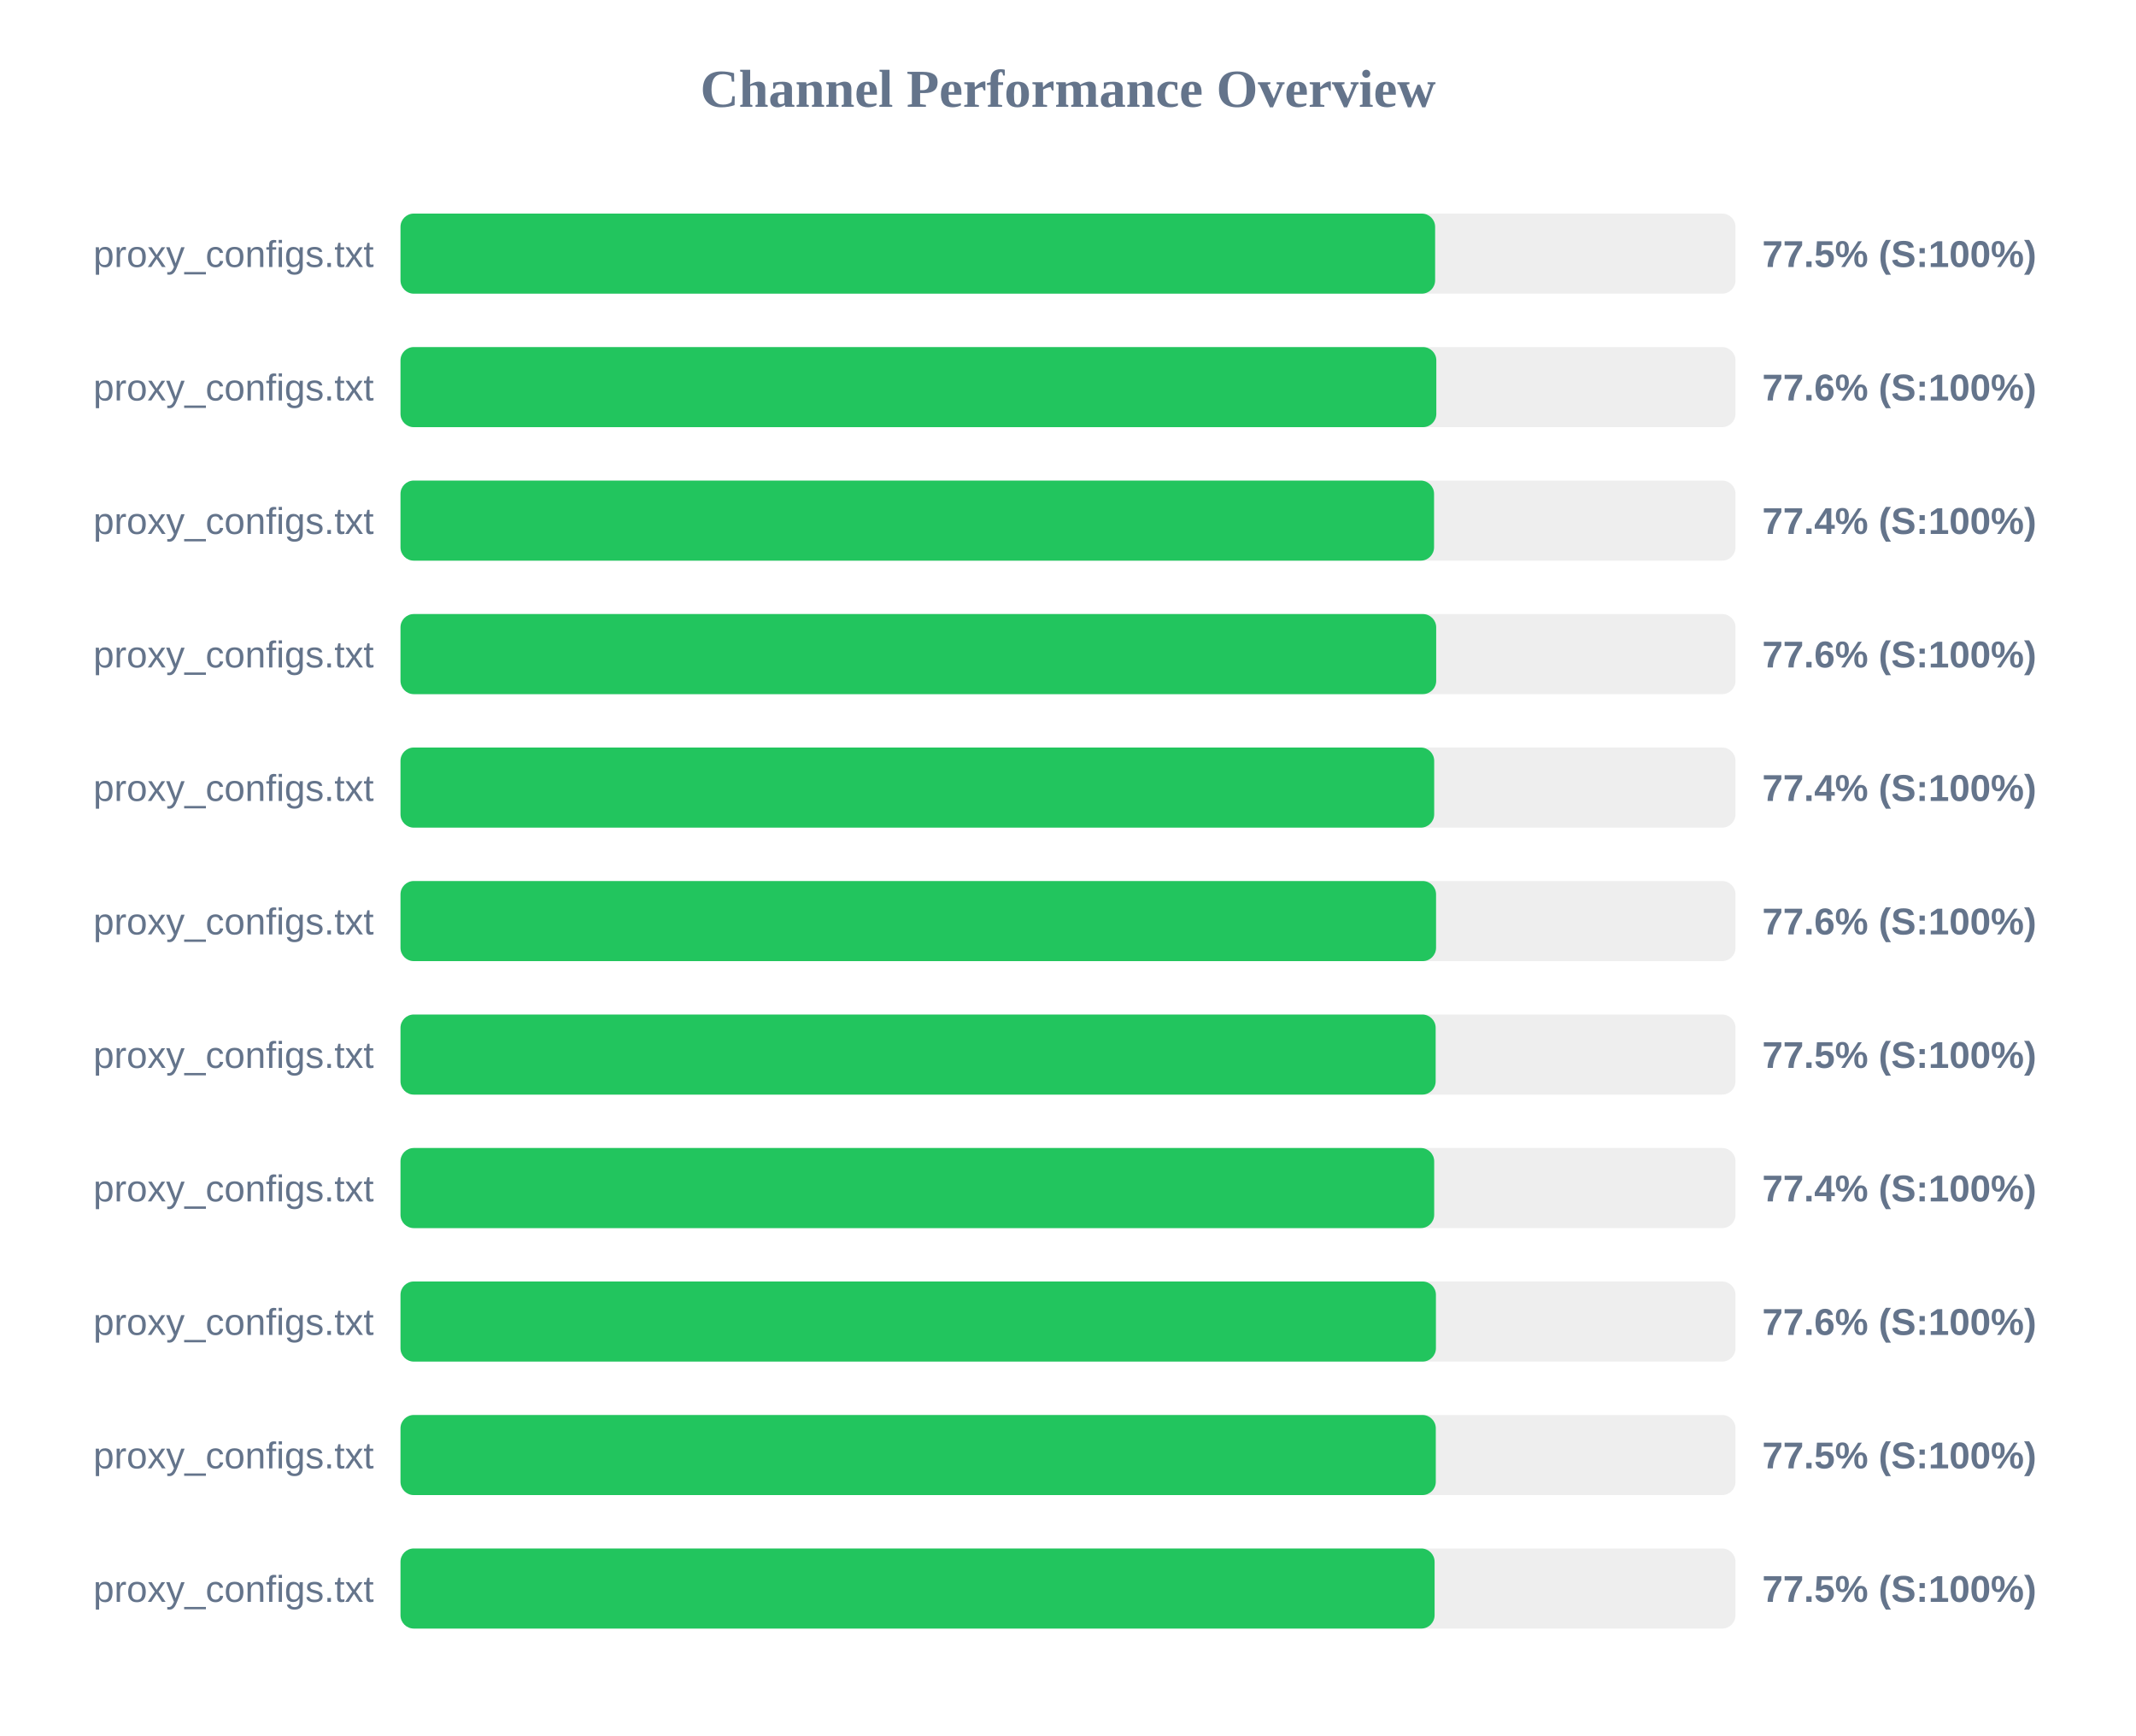
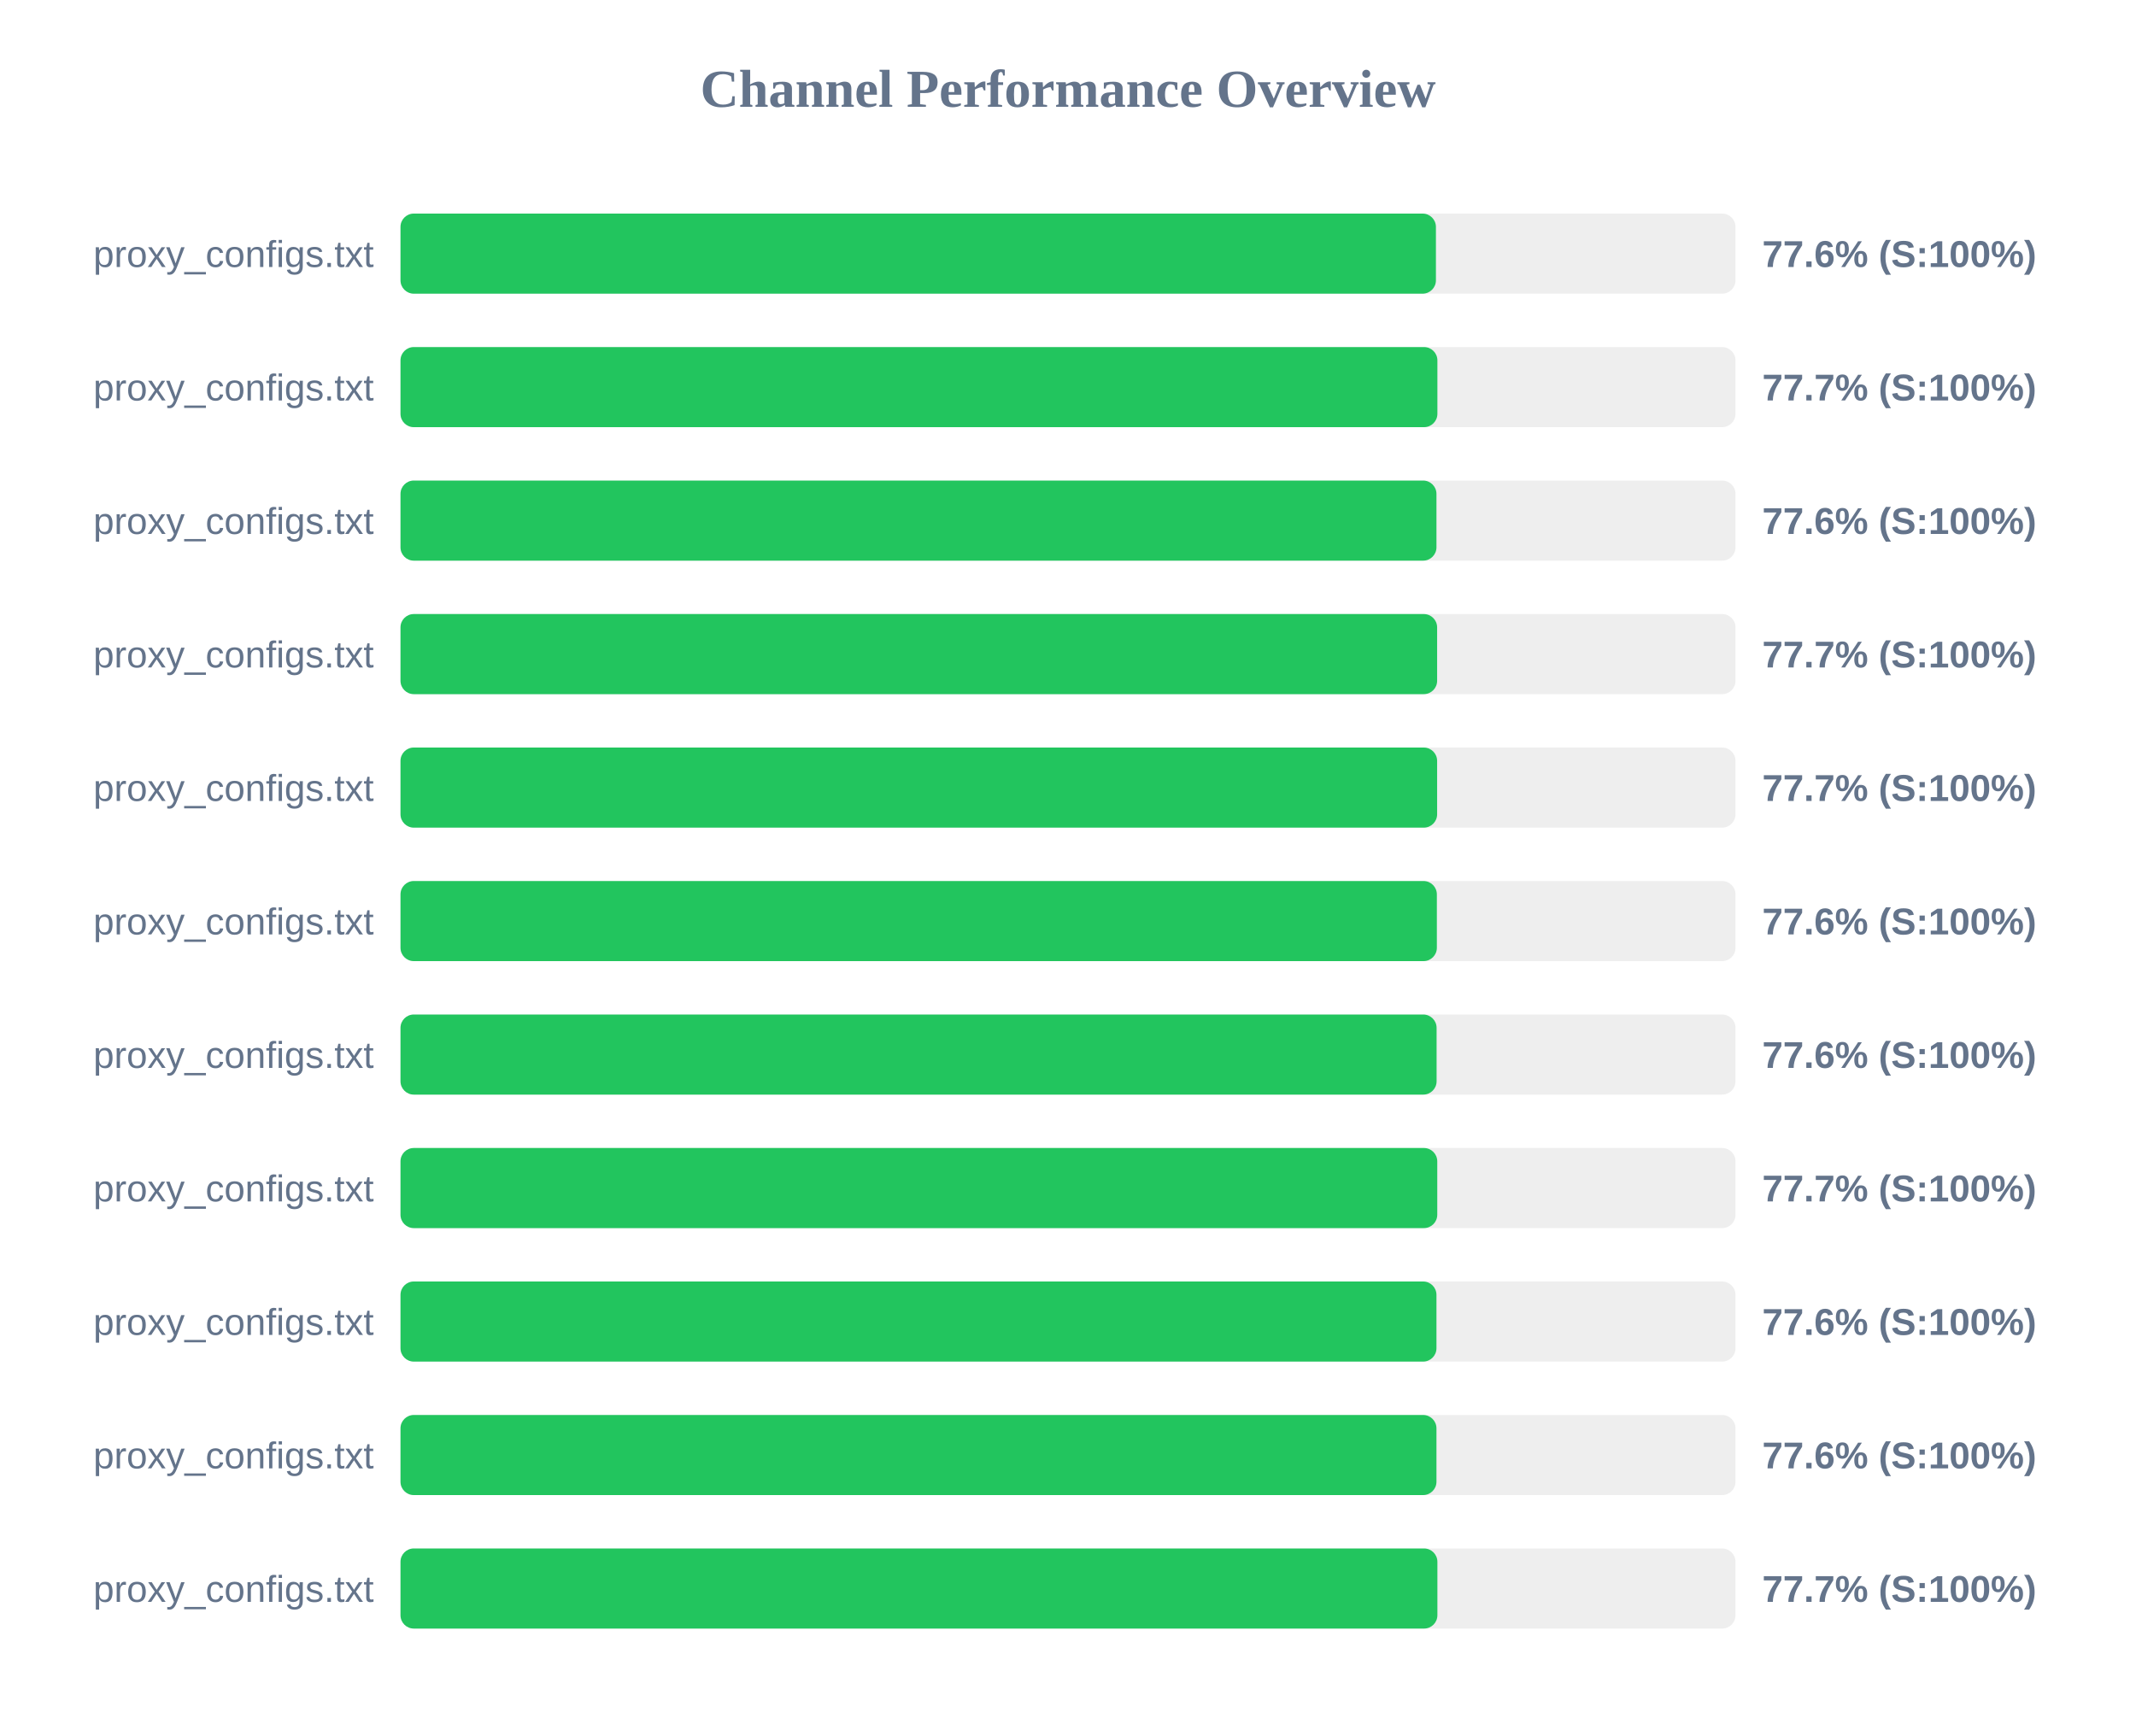
<svg xmlns="http://www.w3.org/2000/svg" width="800" height="650" version="1.1">
  <style>
        .row { font: 14px Arial; fill: #64748b; }
        .score { font: bold 14px Arial; fill: #64748b; }
    </style>
  <text x="400" y="40" text-anchor="middle" font-size="20px" font-weight="bold" fill="#64748b">Channel Performance Overview</text>
  <rect x="150" y="80" width="500" height="30" fill="#eee" rx="5" />
-   <rect x="150" y="80" width="387.5" height="30" fill="#22c55e" rx="5" />
+   <rect x="150" y="80" width="387.8" height="30" fill="#22c55e" rx="5" />
  <text x="140" y="100" text-anchor="end" class="row">proxy_configs.txt</text>
-   <text x="660" y="100" text-anchor="start" class="score">77.5% (S:100%)</text>
+   <text x="660" y="100" text-anchor="start" class="score">77.6% (S:100%)</text>
  <rect x="150" y="130" width="500" height="30" fill="#eee" rx="5" />
-   <rect x="150" y="130" width="387.95" height="30" fill="#22c55e" rx="5" />
+   <rect x="150" y="130" width="388.35" height="30" fill="#22c55e" rx="5" />
  <text x="140" y="150" text-anchor="end" class="row">proxy_configs.txt</text>
-   <text x="660" y="150" text-anchor="start" class="score">77.6% (S:100%)</text>
+   <text x="660" y="150" text-anchor="start" class="score">77.7% (S:100%)</text>
  <rect x="150" y="180" width="500" height="30" fill="#eee" rx="5" />
-   <rect x="150" y="180" width="387.1" height="30" fill="#22c55e" rx="5" />
+   <rect x="150" y="180" width="388.0" height="30" fill="#22c55e" rx="5" />
  <text x="140" y="200" text-anchor="end" class="row">proxy_configs.txt</text>
-   <text x="660" y="200" text-anchor="start" class="score">77.4% (S:100%)</text>
+   <text x="660" y="200" text-anchor="start" class="score">77.6% (S:100%)</text>
  <rect x="150" y="230" width="500" height="30" fill="#eee" rx="5" />
-   <rect x="150" y="230" width="387.9" height="30" fill="#22c55e" rx="5" />
+   <rect x="150" y="230" width="388.25" height="30" fill="#22c55e" rx="5" />
  <text x="140" y="250" text-anchor="end" class="row">proxy_configs.txt</text>
-   <text x="660" y="250" text-anchor="start" class="score">77.6% (S:100%)</text>
+   <text x="660" y="250" text-anchor="start" class="score">77.7% (S:100%)</text>
  <rect x="150" y="280" width="500" height="30" fill="#eee" rx="5" />
-   <rect x="150" y="280" width="387.15" height="30" fill="#22c55e" rx="5" />
+   <rect x="150" y="280" width="388.25" height="30" fill="#22c55e" rx="5" />
  <text x="140" y="300" text-anchor="end" class="row">proxy_configs.txt</text>
-   <text x="660" y="300" text-anchor="start" class="score">77.4% (S:100%)</text>
+   <text x="660" y="300" text-anchor="start" class="score">77.7% (S:100%)</text>
  <rect x="150" y="330" width="500" height="30" fill="#eee" rx="5" />
-   <rect x="150" y="330" width="387.85" height="30" fill="#22c55e" rx="5" />
+   <rect x="150" y="330" width="388.15" height="30" fill="#22c55e" rx="5" />
  <text x="140" y="350" text-anchor="end" class="row">proxy_configs.txt</text>
  <text x="660" y="350" text-anchor="start" class="score">77.6% (S:100%)</text>
  <rect x="150" y="380" width="500" height="30" fill="#eee" rx="5" />
-   <rect x="150" y="380" width="387.7" height="30" fill="#22c55e" rx="5" />
+   <rect x="150" y="380" width="388.05" height="30" fill="#22c55e" rx="5" />
  <text x="140" y="400" text-anchor="end" class="row">proxy_configs.txt</text>
-   <text x="660" y="400" text-anchor="start" class="score">77.5% (S:100%)</text>
+   <text x="660" y="400" text-anchor="start" class="score">77.6% (S:100%)</text>
  <rect x="150" y="430" width="500" height="30" fill="#eee" rx="5" />
-   <rect x="150" y="430" width="387.15" height="30" fill="#22c55e" rx="5" />
+   <rect x="150" y="430" width="388.3" height="30" fill="#22c55e" rx="5" />
  <text x="140" y="450" text-anchor="end" class="row">proxy_configs.txt</text>
-   <text x="660" y="450" text-anchor="start" class="score">77.4% (S:100%)</text>
+   <text x="660" y="450" text-anchor="start" class="score">77.7% (S:100%)</text>
  <rect x="150" y="480" width="500" height="30" fill="#eee" rx="5" />
-   <rect x="150" y="480" width="387.8" height="30" fill="#22c55e" rx="5" />
+   <rect x="150" y="480" width="388.0" height="30" fill="#22c55e" rx="5" />
  <text x="140" y="500" text-anchor="end" class="row">proxy_configs.txt</text>
  <text x="660" y="500" text-anchor="start" class="score">77.6% (S:100%)</text>
  <rect x="150" y="530" width="500" height="30" fill="#eee" rx="5" />
-   <rect x="150" y="530" width="387.75" height="30" fill="#22c55e" rx="5" />
+   <rect x="150" y="530" width="388.0" height="30" fill="#22c55e" rx="5" />
  <text x="140" y="550" text-anchor="end" class="row">proxy_configs.txt</text>
-   <text x="660" y="550" text-anchor="start" class="score">77.5% (S:100%)</text>
+   <text x="660" y="550" text-anchor="start" class="score">77.6% (S:100%)</text>
  <rect x="150" y="580" width="500" height="30" fill="#eee" rx="5" />
-   <rect x="150" y="580" width="387.3" height="30" fill="#22c55e" rx="5" />
+   <rect x="150" y="580" width="388.35" height="30" fill="#22c55e" rx="5" />
  <text x="140" y="600" text-anchor="end" class="row">proxy_configs.txt</text>
-   <text x="660" y="600" text-anchor="start" class="score">77.5% (S:100%)</text>
+   <text x="660" y="600" text-anchor="start" class="score">77.7% (S:100%)</text>
</svg>
